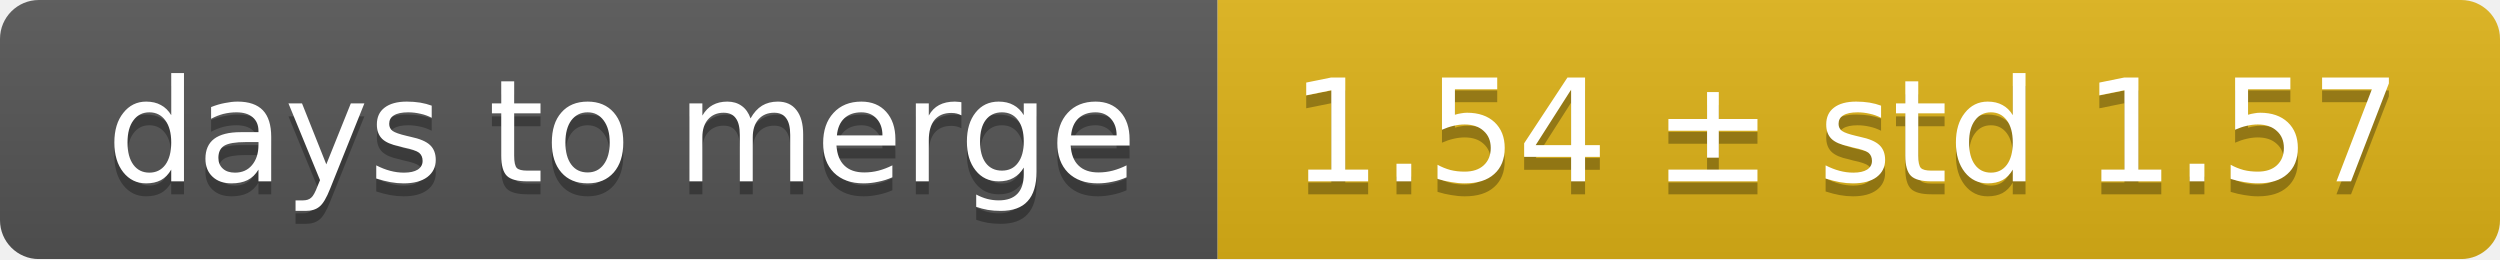
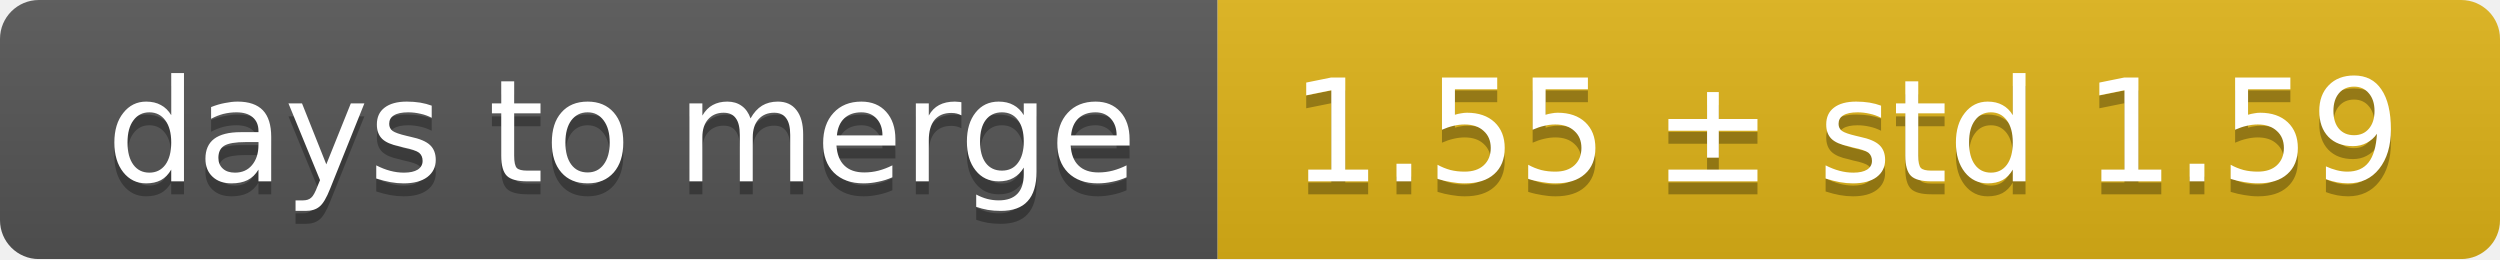
<svg xmlns="http://www.w3.org/2000/svg" width="193" height="20">
  <linearGradient id="smooth" x2="0" y2="100%">
    <stop offset="0" stop-color="#bbb" stop-opacity=".1" />
    <stop offset="1" stop-opacity=".1" />
  </linearGradient>
  <mask id="round">
    <rect width="193" height="20" rx="3" fill="#fff" />
  </mask>
  <g mask="url(#round)">
    <rect width="94" height="20" fill="#555" />
    <rect x="94" width="99" height="20" fill="#dfb317" />
    <rect width="193" height="20" fill="url(#smooth)" />
  </g>
  <g fill="#fff" text-anchor="middle" font-family="DejaVu Sans,Verdana,Geneva,sans-serif" font-size="11">
    <text x="48" y="15" fill="#010101" fill-opacity=".3">days to merge</text>
    <text x="48" y="14">days to merge</text>
-     <text x="142.5" y="15" fill="#010101" fill-opacity=".3">1.54 ± std 1.57</text>
-     <text x="142.5" y="14">1.54 ± std 1.57</text>
+     <text x="142.5" y="15" fill="#010101" fill-opacity=".3">1.55 ± std 1.59</text>
+     <text x="142.5" y="14">1.55 ± std 1.59</text>
  </g>
</svg>
